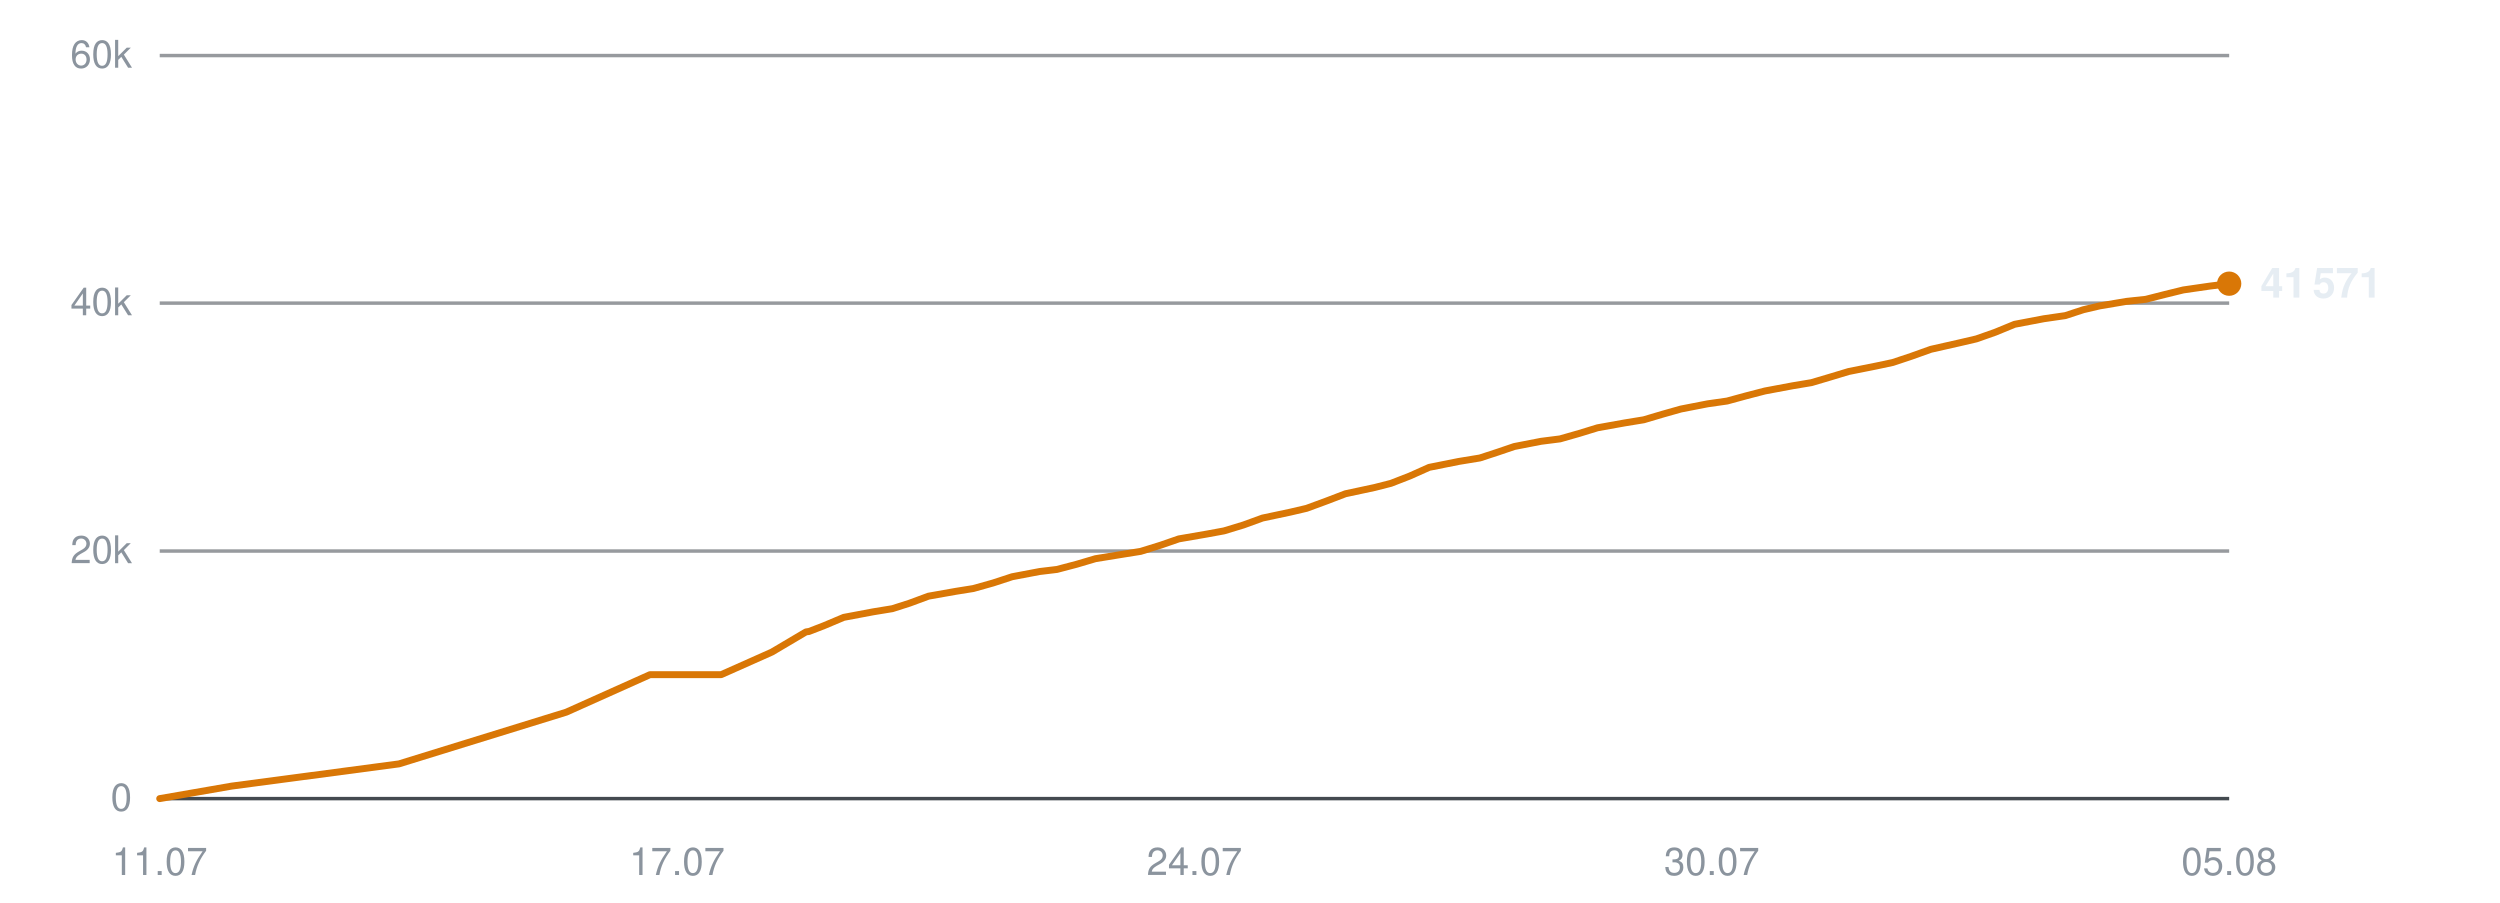
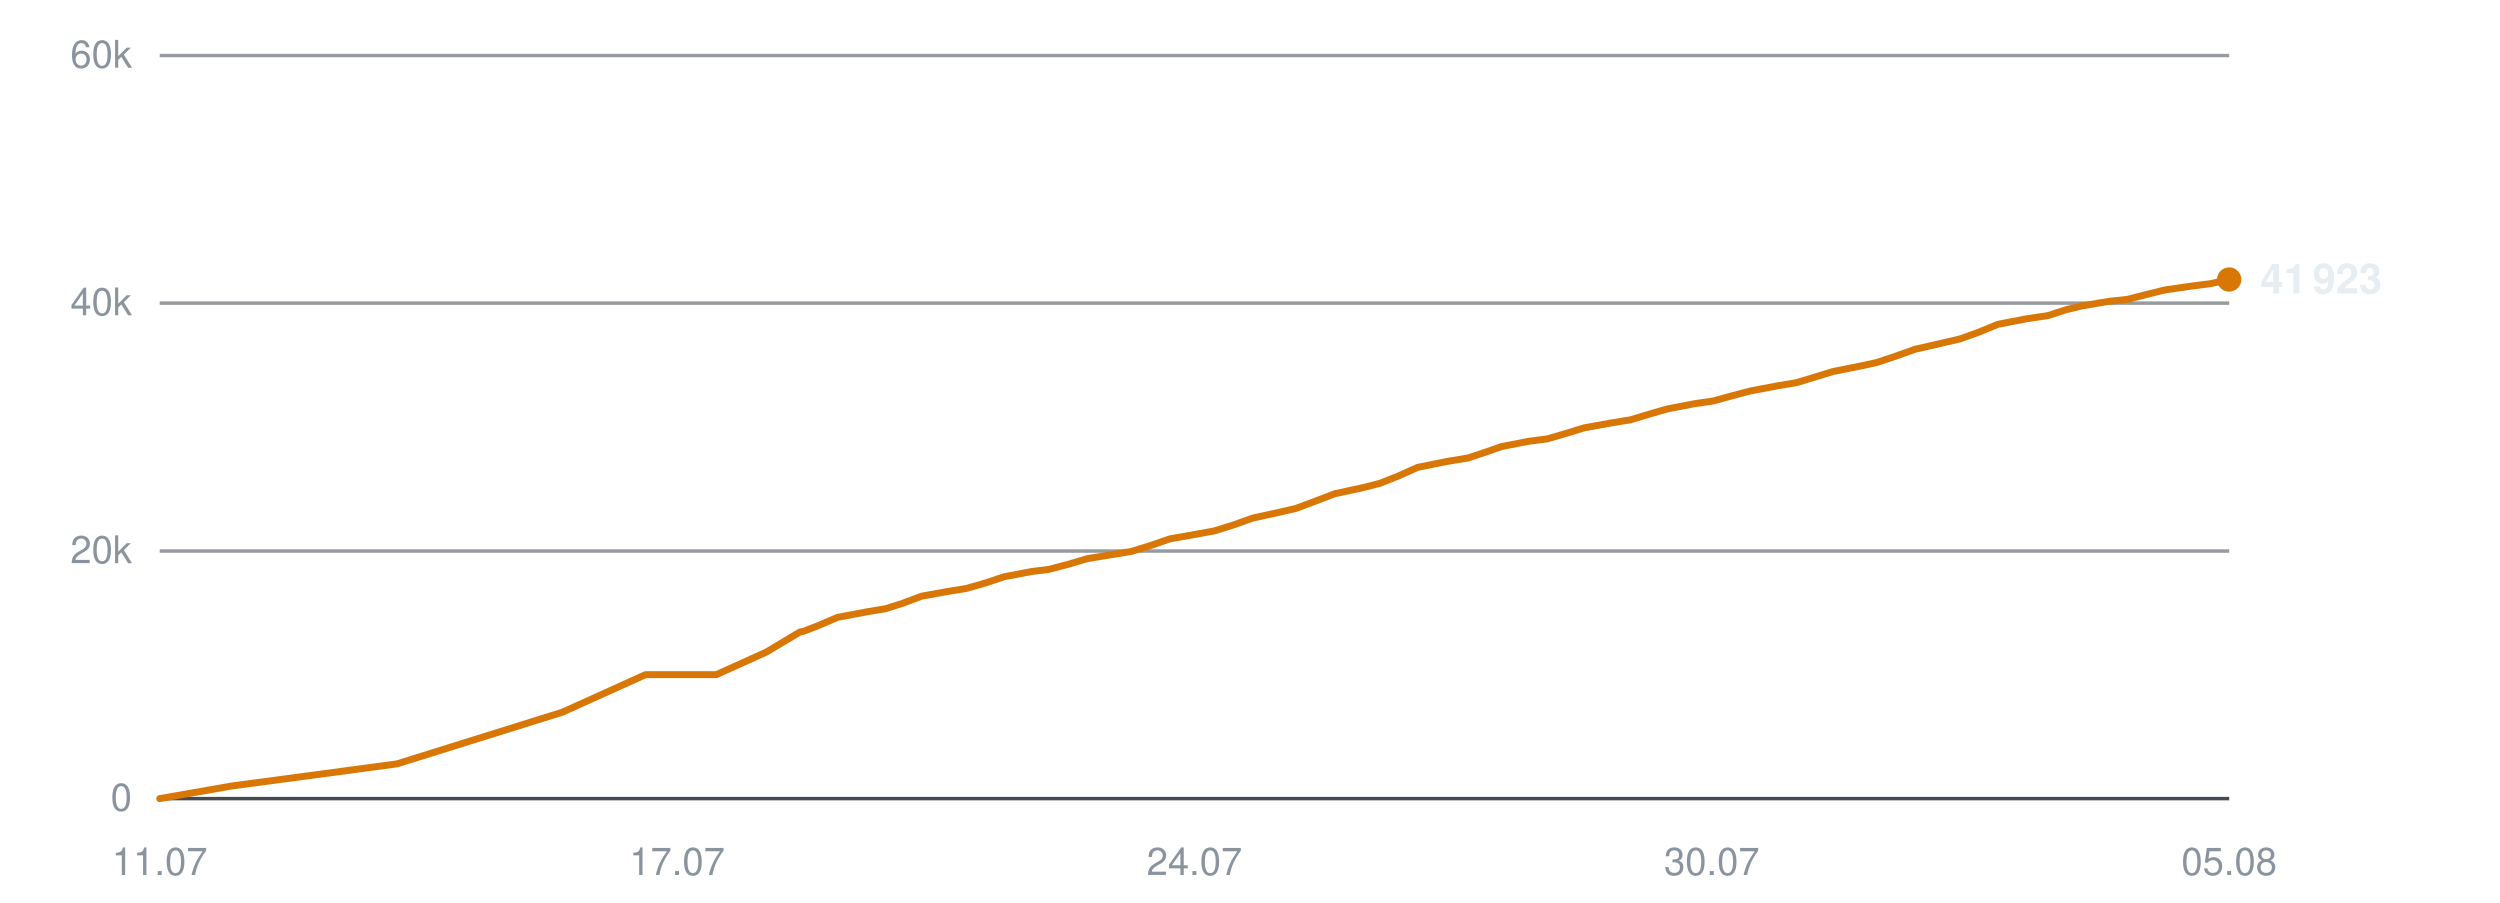
<svg xmlns="http://www.w3.org/2000/svg" viewBox="0 0 720 260" width="720" height="260" role="img" aria-label="Subscribers over time">
  <line x1="46" y1="230.0" x2="642" y2="230.0" stroke="#30363d" stroke-width="1" opacity="0.9" />
  <text x="38" y="233.5" text-anchor="end" font-family="-apple-system,BlinkMacSystemFont,'Segoe UI',Helvetica,Arial,sans-serif" font-size="11" fill="#8b949e">0</text>
  <line x1="46" y1="158.7" x2="642" y2="158.7" stroke="#30363d" stroke-width="1" opacity="0.5" />
  <text x="38" y="162.2" text-anchor="end" font-family="-apple-system,BlinkMacSystemFont,'Segoe UI',Helvetica,Arial,sans-serif" font-size="11" fill="#8b949e">20k</text>
  <line x1="46" y1="87.3" x2="642" y2="87.3" stroke="#30363d" stroke-width="1" opacity="0.5" />
  <text x="38" y="90.8" text-anchor="end" font-family="-apple-system,BlinkMacSystemFont,'Segoe UI',Helvetica,Arial,sans-serif" font-size="11" fill="#8b949e">40k</text>
  <line x1="46" y1="16.0" x2="642" y2="16.0" stroke="#30363d" stroke-width="1" opacity="0.5" />
  <text x="38" y="19.5" text-anchor="end" font-family="-apple-system,BlinkMacSystemFont,'Segoe UI',Helvetica,Arial,sans-serif" font-size="11" fill="#8b949e">60k</text>
  <text x="46.0" y="252" text-anchor="middle" font-family="-apple-system,BlinkMacSystemFont,'Segoe UI',Helvetica,Arial,sans-serif" font-size="11" fill="#8b949e">11.07</text>
  <text x="195.0" y="252" text-anchor="middle" font-family="-apple-system,BlinkMacSystemFont,'Segoe UI',Helvetica,Arial,sans-serif" font-size="11" fill="#8b949e">17.07</text>
  <text x="344.0" y="252" text-anchor="middle" font-family="-apple-system,BlinkMacSystemFont,'Segoe UI',Helvetica,Arial,sans-serif" font-size="11" fill="#8b949e">24.07</text>
  <text x="493.0" y="252" text-anchor="middle" font-family="-apple-system,BlinkMacSystemFont,'Segoe UI',Helvetica,Arial,sans-serif" font-size="11" fill="#8b949e">30.07</text>
  <text x="642.0" y="252" text-anchor="middle" font-family="-apple-system,BlinkMacSystemFont,'Segoe UI',Helvetica,Arial,sans-serif" font-size="11" fill="#8b949e">05.08</text>
-   <polyline points="46.0,230.0 66.7,226.4 114.9,220.0 163.1,205.1 187.2,194.3 207.7,194.3 222.3,187.8 232.1,182.0 232.7,181.9 232.9,181.9 237.3,180.2 243.0,177.8 251.5,176.2 257.0,175.3 262.0,173.7 267.4,171.7 275.3,170.3 280.3,169.5 286.0,167.9 291.5,166.1 299.4,164.6 304.4,164.0 310.1,162.5 315.5,160.9 323.5,159.6 328.5,158.8 334.3,157.0 339.5,155.2 347.6,153.8 352.5,152.9 358.1,151.2 363.6,149.2 371.6,147.5 376.3,146.4 382.0,144.3 387.5,142.2 395.9,140.4 400.6,139.2 406.0,137.1 411.6,134.6 420.1,132.9 426.2,131.9 431.4,130.2 436.1,128.6 443.8,127.1 449.3,126.4 454.9,124.8 460.1,123.2 467.9,121.8 473.4,120.9 478.8,119.3 484.1,117.8 491.8,116.3 497.4,115.5 502.9,114.0 508.3,112.6 516.3,111.1 521.7,110.2 527.1,108.6 532.4,107.0 540.4,105.4 545.1,104.4 550.5,102.6 556.1,100.6 564.5,98.7 569.2,97.6 574.6,95.7 580.2,93.4 588.6,91.8 594.8,90.9 600.0,89.2 604.7,88.1 612.4,86.8 618.0,86.2 623.5,84.8 628.8,83.5 636.4,82.4 642.0,81.7" fill="none" stroke="#d97706" stroke-width="2" stroke-linejoin="round" stroke-linecap="round" />
-   <circle cx="642.0" cy="81.7" r="3.5" fill="#d97706" />
-   <text x="651.0" y="85.7" font-family="-apple-system,BlinkMacSystemFont,'Segoe UI',Helvetica,Arial,sans-serif" font-size="12" font-weight="600" fill="#e6edf3">41 571</text>
+   <polyline points="46.0,230.0 66.5,226.4 114.3,220.0 162.0,205.1 185.9,194.3 206.3,194.3 220.7,187.8 230.4,182.0 231.0,181.9 231.2,181.9 235.6,180.2 241.2,177.8 249.7,176.2 255.1,175.3 260.1,173.7 265.4,171.7 273.2,170.3 278.2,169.5 283.8,167.9 289.2,166.1 297.1,164.6 302.0,164.0 307.7,162.5 313.1,160.9 321.0,159.6 325.9,158.8 331.7,157.0 336.9,155.2 344.8,153.8 349.7,152.9 355.2,151.2 360.8,149.2 368.6,147.5 373.3,146.4 378.9,144.3 384.4,142.2 392.7,140.4 397.4,139.2 402.7,137.1 408.3,134.6 416.7,132.9 422.8,131.9 427.9,130.2 432.5,128.6 440.2,127.1 445.6,126.4 451.1,124.8 456.3,123.2 464.1,121.8 469.6,120.9 474.9,119.3 480.1,117.8 487.8,116.3 493.3,115.5 498.8,114.0 504.1,112.6 512.0,111.1 517.4,110.2 522.7,108.6 527.9,107.0 535.9,105.4 540.5,104.4 545.9,102.6 551.5,100.6 559.8,98.7 564.5,97.6 569.8,95.7 575.4,93.4 583.7,91.8 589.8,90.9 595.0,89.2 599.6,88.1 607.3,86.8 612.8,86.2 618.2,84.8 623.5,83.5 631.1,82.4 636.6,81.7 642.0,80.5" fill="none" stroke="#d97706" stroke-width="2" stroke-linejoin="round" stroke-linecap="round" />
+   <circle cx="642.0" cy="80.5" r="3.5" fill="#d97706" />
+   <text x="651.0" y="84.5" font-family="-apple-system,BlinkMacSystemFont,'Segoe UI',Helvetica,Arial,sans-serif" font-size="12" font-weight="600" fill="#e6edf3">41 923</text>
</svg>
